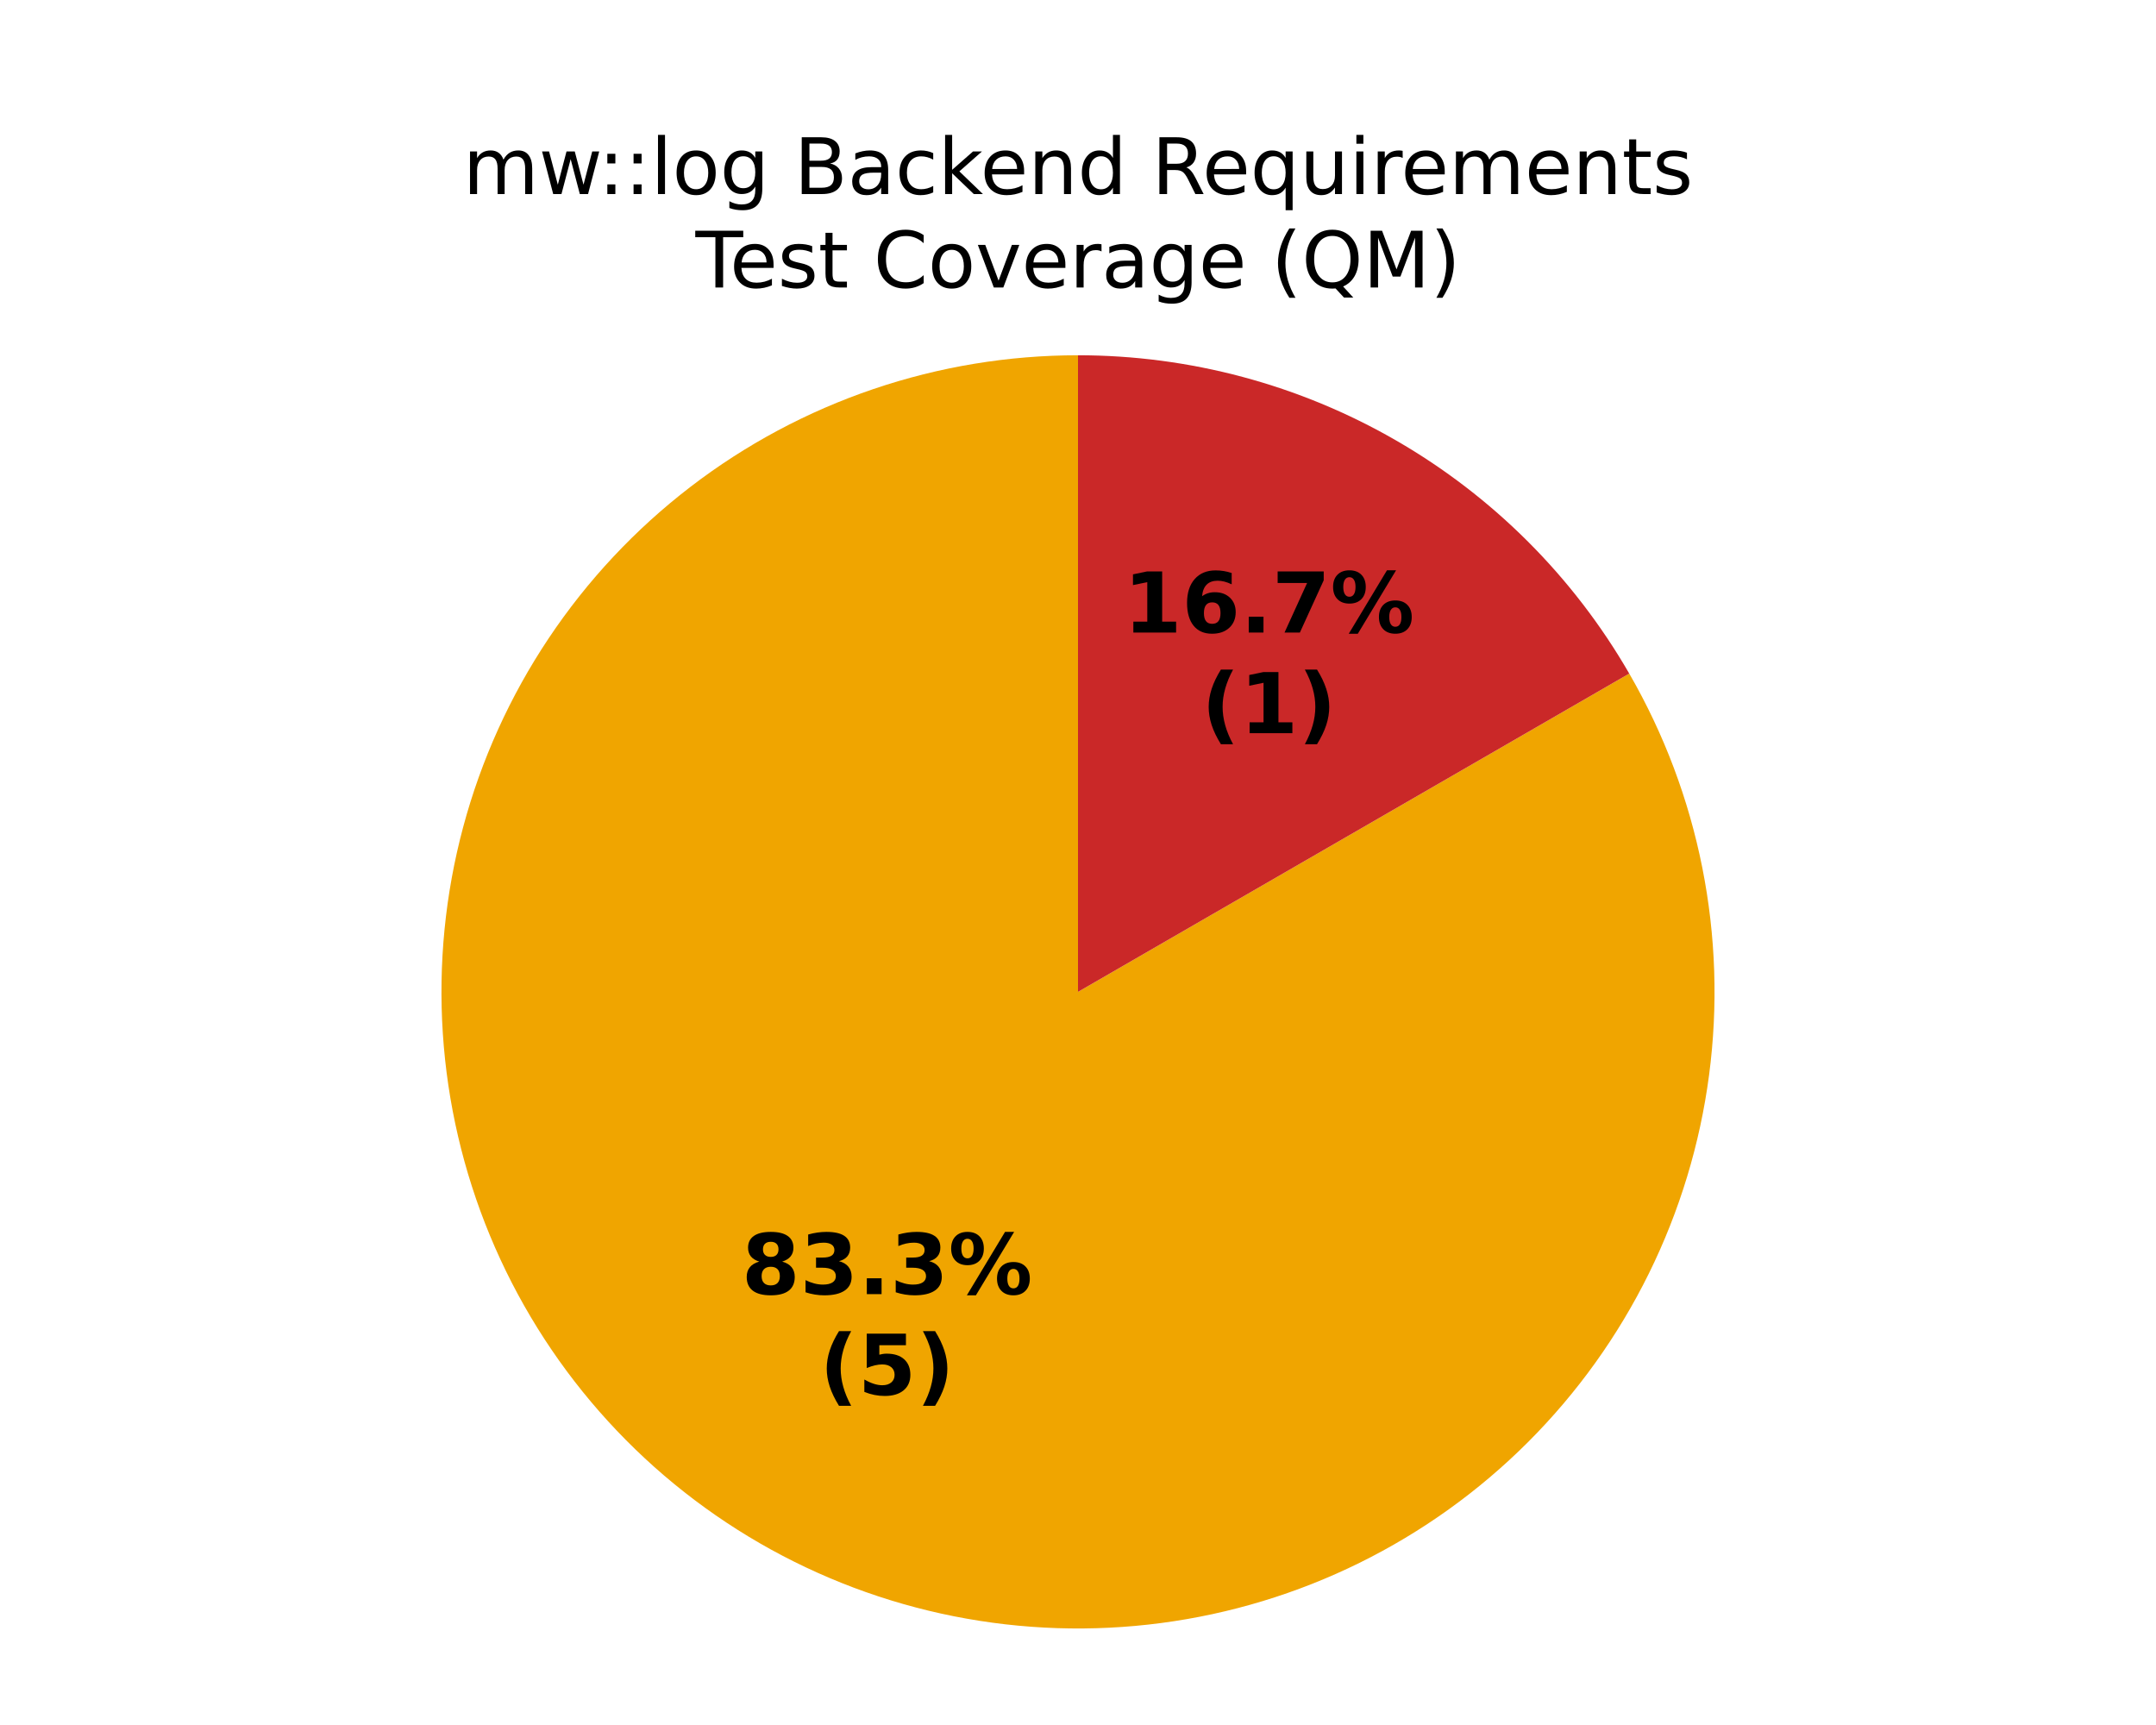
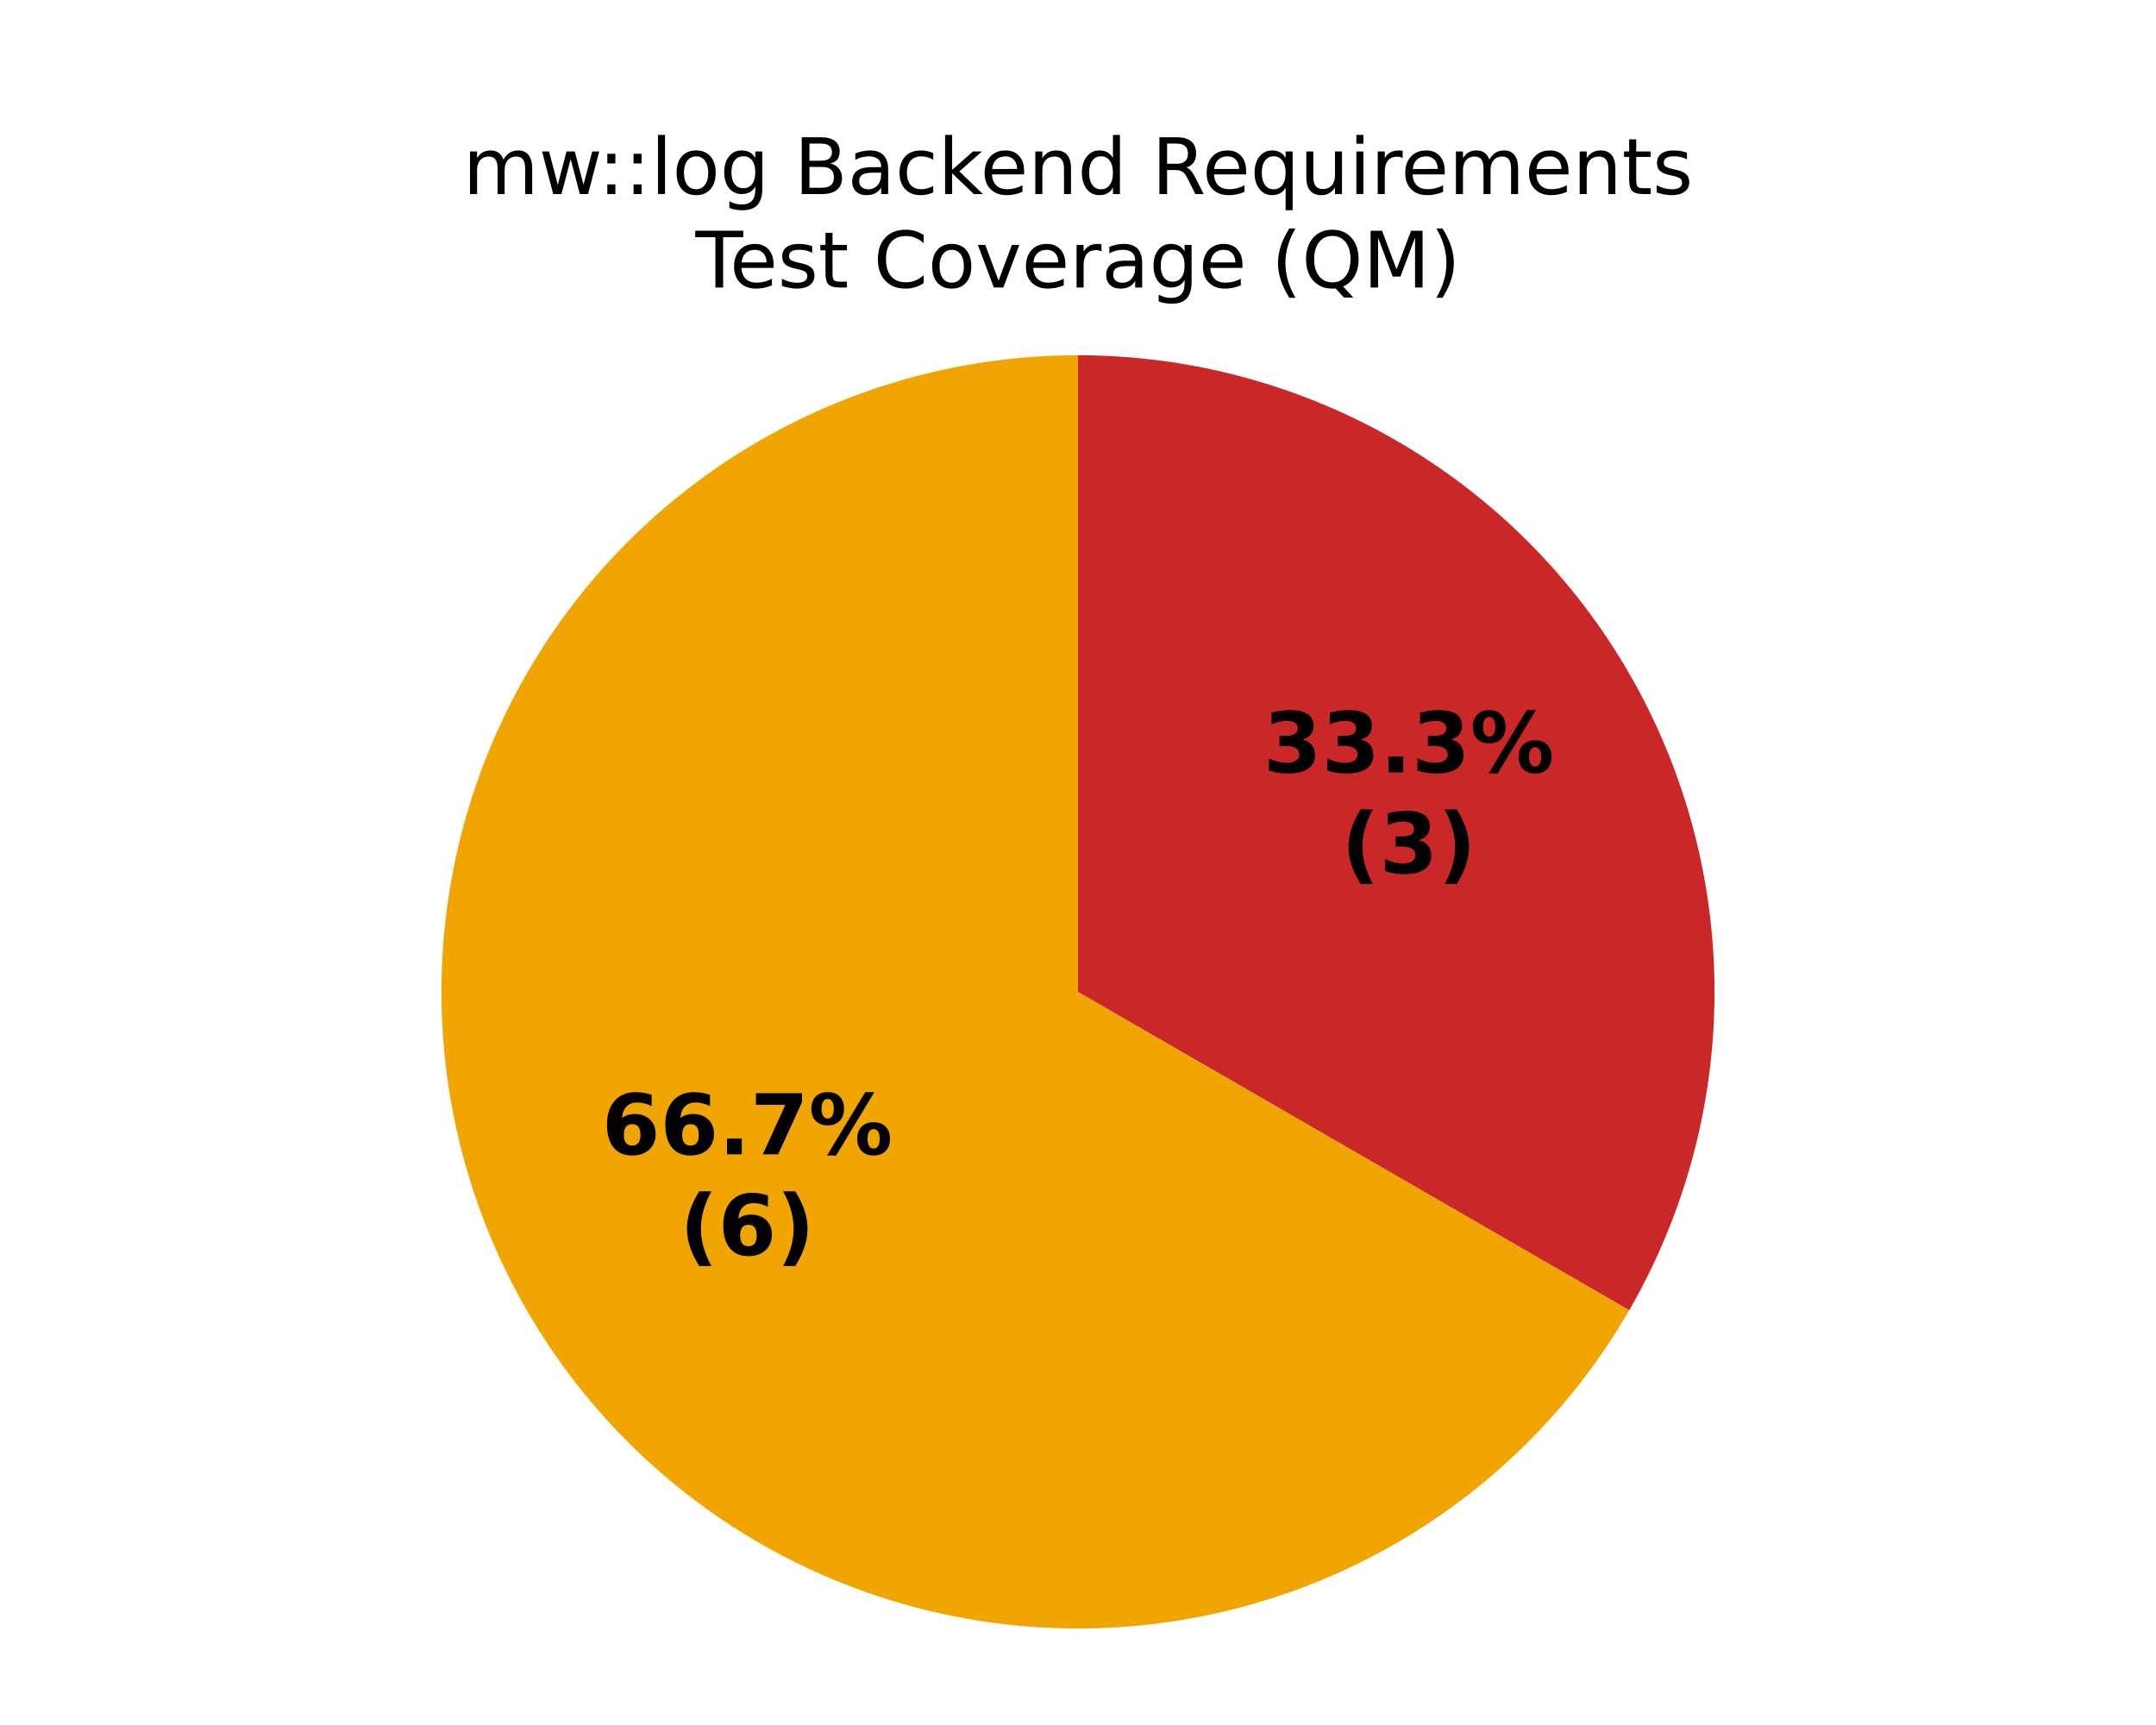
<svg xmlns="http://www.w3.org/2000/svg" xmlns:xlink="http://www.w3.org/1999/xlink" width="360pt" height="288pt" viewBox="0 0 360 288" version="1.1">
  <defs>
    <style type="text/css">*{stroke-linejoin: round; stroke-linecap: butt}</style>
  </defs>
  <g id="figure_1">
    <g id="patch_1">
      <path d="M 0 288  L 360 288  L 360 0  L 0 0  z " style="fill: #ffffff" />
    </g>
    <g id="axes_1">
      <g id="patch_2">
        <path d="M 180 59.314  C 180 59.314 180 59.314 180 59.314  L 180 165.6  z " style="fill: #37a12d" />
      </g>
      <g id="patch_3">
-         <path d="M 180 59.314  C 168.38 59.314 156.839 61.22 145.836 64.955  C 134.832 68.69 124.516 74.204 115.297 81.278  C 106.079 88.352 98.082 96.889 91.627 106.551  C 85.171 116.212 80.343 126.867 77.336 138.091  C 74.328 149.315 73.182 160.957 73.942 172.551  C 74.702 184.146 77.358 195.539 81.805 206.274  C 86.252 217.009 92.429 226.943 100.09 235.679  C 107.752 244.415 116.794 251.836 126.857 257.646  C 136.92 263.456 147.868 267.577 159.265 269.843  C 170.661 272.11 182.353 272.493 193.873 270.976  C 205.393 269.46 216.588 266.064 227.009 260.925  C 237.43 255.785 246.939 248.972 255.155 240.755  C 263.372 232.539 270.185 223.03 275.325 212.609  C 280.464 202.188 283.86 190.993 285.376 179.473  C 286.893 167.953 286.51 156.261 284.243 144.865  C 281.977 133.468 277.856 122.52 272.046 112.457  L 180 165.6  z " style="fill: #f0a500" />
+         <path d="M 180 59.314  C 161.344 59.314 143.013 64.226 126.857 73.554  C 110.701 82.882 97.282 96.301 87.954 112.457  C 78.626 128.613 73.714 146.944 73.714 165.6  C 73.714 184.256 78.626 202.587 87.954 218.743  C 97.282 234.899 110.701 248.318 126.857 257.646  C 143.013 266.974 161.344 271.886 180 271.886  C 198.656 271.886 216.987 266.974 233.143 257.646  C 249.299 248.318 262.718 234.899 272.046 218.743  L 180 165.6  z " style="fill: #f0a500" />
      </g>
      <g id="patch_4">
-         <path d="M 272.046 112.457  C 262.718 96.301 249.299 82.882 233.143 73.554  C 216.987 64.226 198.656 59.314 180 59.314  L 180 165.6  z " style="fill: #ca2828" />
+         <path d="M 272.046 218.743  C 281.374 202.587 286.286 184.256 286.286 165.6  C 286.286 146.944 281.374 128.613 272.046 112.457  C 262.718 96.301 249.299 82.882 233.143 73.554  C 216.987 64.226 198.656 59.314 180 59.314  L 180 165.6  z " style="fill: #ca2828" />
      </g>
      <g id="matplotlib.axis_1" />
      <g id="matplotlib.axis_2" />
      <g id="text_1">
-         <g transform="translate(123.8298 216.063) scale(0.14 -0.14)">
+         <g transform="translate(100.4878 192.7211) scale(0.14 -0.14)">
          <defs>
-             <path id="DejaVuSans-Bold-1b" d="M 2228 2088  Q 1891 2088 1709 1903  Q 1528 1719 1528 1375  Q 1528 1031 1709 848  Q 1891 666 2228 666  Q 2563 666 2741 848  Q 2919 1031 2919 1375  Q 2919 1722 2741 1905  Q 2563 2088 2228 2088  z M 1350 2484  Q 925 2613 709 2878  Q 494 3144 494 3541  Q 494 4131 934 4440  Q 1375 4750 2228 4750  Q 3075 4750 3515 4442  Q 3956 4134 3956 3541  Q 3956 3144 3739 2878  Q 3522 2613 3097 2484  Q 3572 2353 3814 2058  Q 4056 1763 4056 1313  Q 4056 619 3595 264  Q 3134 -91 2228 -91  Q 1319 -91 855 264  Q 391 619 391 1313  Q 391 1763 633 2058  Q 875 2353 1350 2484  z M 1631 3419  Q 1631 3141 1786 2991  Q 1941 2841 2228 2841  Q 2509 2841 2662 2991  Q 2816 3141 2816 3419  Q 2816 3697 2662 3845  Q 2509 3994 2228 3994  Q 1941 3994 1786 3844  Q 1631 3694 1631 3419  z " transform="scale(0.015625)" />
-             <path id="DejaVuSans-Bold-16" d="M 2981 2516  Q 3453 2394 3698 2092  Q 3944 1791 3944 1325  Q 3944 631 3412 270  Q 2881 -91 1863 -91  Q 1503 -91 1142 -33  Q 781 25 428 141  L 428 1069  Q 766 900 1098 814  Q 1431 728 1753 728  Q 2231 728 2486 893  Q 2741 1059 2741 1369  Q 2741 1688 2480 1852  Q 2219 2016 1709 2016  L 1228 2016  L 1228 2791  L 1734 2791  Q 2188 2791 2409 2933  Q 2631 3075 2631 3366  Q 2631 3634 2415 3781  Q 2200 3928 1806 3928  Q 1516 3928 1219 3862  Q 922 3797 628 3669  L 628 4550  Q 984 4650 1334 4700  Q 1684 4750 2022 4750  Q 2931 4750 3382 4451  Q 3834 4153 3834 3553  Q 3834 3144 3618 2883  Q 3403 2622 2981 2516  z " transform="scale(0.015625)" />
+             <path id="DejaVuSans-Bold-19" d="M 2316 2303  Q 2000 2303 1842 2098  Q 1684 1894 1684 1484  Q 1684 1075 1842 870  Q 2000 666 2316 666  Q 2634 666 2792 870  Q 2950 1075 2950 1484  Q 2950 1894 2792 2098  Q 2634 2303 2316 2303  z M 3803 4544  L 3803 3681  Q 3506 3822 3243 3889  Q 2981 3956 2731 3956  Q 2194 3956 1894 3657  Q 1594 3359 1544 2772  Q 1750 2925 1990 3001  Q 2231 3078 2516 3078  Q 3231 3078 3670 2659  Q 4109 2241 4109 1563  Q 4109 813 3618 361  Q 3128 -91 2303 -91  Q 1394 -91 895 523  Q 397 1138 397 2266  Q 397 3422 980 4083  Q 1563 4744 2578 4744  Q 2900 4744 3203 4694  Q 3506 4644 3803 4544  z " transform="scale(0.015625)" />
            <path id="DejaVuSans-Bold-11" d="M 653 1209  L 1778 1209  L 1778 0  L 653 0  L 653 1209  z " transform="scale(0.015625)" />
+             <path id="DejaVuSans-Bold-1a" d="M 428 4666  L 3944 4666  L 3944 3988  L 2125 0  L 953 0  L 2675 3781  L 428 3781  L 428 4666  z " transform="scale(0.015625)" />
            <path id="DejaVuSans-Bold-8" d="M 4959 1925  Q 4738 1925 4616 1733  Q 4494 1541 4494 1184  Q 4494 825 4614 633  Q 4734 441 4959 441  Q 5184 441 5303 633  Q 5422 825 5422 1184  Q 5422 1541 5301 1733  Q 5181 1925 4959 1925  z M 4959 2450  Q 5541 2450 5875 2112  Q 6209 1775 6209 1184  Q 6209 594 5875 251  Q 5541 -91 4959 -91  Q 4378 -91 4042 251  Q 3706 594 3706 1184  Q 3706 1772 4042 2111  Q 4378 2450 4959 2450  z M 2094 -91  L 1403 -91  L 4319 4750  L 5013 4750  L 2094 -91  z M 1453 4750  Q 2034 4750 2367 4411  Q 2700 4072 2700 3481  Q 2700 2891 2367 2550  Q 2034 2209 1453 2209  Q 872 2209 539 2550  Q 206 2891 206 3481  Q 206 4072 539 4411  Q 872 4750 1453 4750  z M 1453 4225  Q 1228 4225 1106 4031  Q 984 3838 984 3481  Q 984 3122 1106 2926  Q 1228 2731 1453 2731  Q 1678 2731 1798 2926  Q 1919 3122 1919 3481  Q 1919 3838 1797 4031  Q 1675 4225 1453 4225  z " transform="scale(0.015625)" />
          </defs>
-           <use xlink:href="#DejaVuSans-Bold-1b" />
+           <use xlink:href="#DejaVuSans-Bold-19" />
+           <use xlink:href="#DejaVuSans-Bold-19" transform="translate(69.57812 0)" />
+           <use xlink:href="#DejaVuSans-Bold-11" transform="translate(139.1562 0)" />
+           <use xlink:href="#DejaVuSans-Bold-1a" transform="translate(177.1406 0)" />
+           <use xlink:href="#DejaVuSans-Bold-8" transform="translate(246.7188 0)" />
+         </g>
+         <g transform="translate(113.5034 209.5238) scale(0.14 -0.14)">
+           <defs>
+             <path id="DejaVuSans-Bold-b" d="M 2413 -844  L 1484 -844  Q 1006 -72 778 623  Q 550 1319 550 2003  Q 550 2688 779 3389  Q 1009 4091 1484 4856  L 2413 4856  Q 2013 4116 1813 3408  Q 1613 2700 1613 2009  Q 1613 1319 1811 609  Q 2009 -100 2413 -844  z " transform="scale(0.015625)" />
+             <path id="DejaVuSans-Bold-c" d="M 513 -844  Q 913 -100 1113 609  Q 1313 1319 1313 2009  Q 1313 2700 1113 3408  Q 913 4116 513 4856  L 1441 4856  Q 1916 4091 2145 3389  Q 2375 2688 2375 2003  Q 2375 1319 2147 623  Q 1919 -72 1441 -844  L 513 -844  z " transform="scale(0.015625)" />
+           </defs>
+           <use xlink:href="#DejaVuSans-Bold-b" />
+           <use xlink:href="#DejaVuSans-Bold-19" transform="translate(45.70312 0)" />
+           <use xlink:href="#DejaVuSans-Bold-c" transform="translate(115.2812 0)" />
+         </g>
+       </g>
+       <g id="text_2">
+         <g transform="translate(210.9431 128.9496) scale(0.14 -0.14)">
+           <defs>
+             <path id="DejaVuSans-Bold-16" d="M 2981 2516  Q 3453 2394 3698 2092  Q 3944 1791 3944 1325  Q 3944 631 3412 270  Q 2881 -91 1863 -91  Q 1503 -91 1142 -33  Q 781 25 428 141  L 428 1069  Q 766 900 1098 814  Q 1431 728 1753 728  Q 2231 728 2486 893  Q 2741 1059 2741 1369  Q 2741 1688 2480 1852  Q 2219 2016 1709 2016  L 1228 2016  L 1228 2791  L 1734 2791  Q 2188 2791 2409 2933  Q 2631 3075 2631 3366  Q 2631 3634 2415 3781  Q 2200 3928 1806 3928  Q 1516 3928 1219 3862  Q 922 3797 628 3669  L 628 4550  Q 984 4650 1334 4700  Q 1684 4750 2022 4750  Q 2931 4750 3382 4451  Q 3834 4153 3834 3553  Q 3834 3144 3618 2883  Q 3403 2622 2981 2516  z " transform="scale(0.015625)" />
+           </defs>
+           <use xlink:href="#DejaVuSans-Bold-16" />
          <use xlink:href="#DejaVuSans-Bold-16" transform="translate(69.57812 0)" />
          <use xlink:href="#DejaVuSans-Bold-11" transform="translate(139.1562 0)" />
          <use xlink:href="#DejaVuSans-Bold-16" transform="translate(177.1406 0)" />
          <use xlink:href="#DejaVuSans-Bold-8" transform="translate(246.7188 0)" />
        </g>
-         <g transform="translate(136.8454 232.8658) scale(0.14 -0.14)">
-           <defs>
-             <path id="DejaVuSans-Bold-b" d="M 2413 -844  L 1484 -844  Q 1006 -72 778 623  Q 550 1319 550 2003  Q 550 2688 779 3389  Q 1009 4091 1484 4856  L 2413 4856  Q 2013 4116 1813 3408  Q 1613 2700 1613 2009  Q 1613 1319 1811 609  Q 2009 -100 2413 -844  z " transform="scale(0.015625)" />
-             <path id="DejaVuSans-Bold-18" d="M 678 4666  L 3669 4666  L 3669 3781  L 1638 3781  L 1638 3059  Q 1775 3097 1914 3117  Q 2053 3138 2203 3138  Q 3056 3138 3531 2711  Q 4006 2284 4006 1522  Q 4006 766 3489 337  Q 2972 -91 2053 -91  Q 1656 -91 1267 -14  Q 878 63 494 219  L 494 1166  Q 875 947 1217 837  Q 1559 728 1863 728  Q 2300 728 2551 942  Q 2803 1156 2803 1522  Q 2803 1891 2551 2103  Q 2300 2316 1863 2316  Q 1603 2316 1309 2248  Q 1016 2181 678 2041  L 678 4666  z " transform="scale(0.015625)" />
-             <path id="DejaVuSans-Bold-c" d="M 513 -844  Q 913 -100 1113 609  Q 1313 1319 1313 2009  Q 1313 2700 1113 3408  Q 913 4116 513 4856  L 1441 4856  Q 1916 4091 2145 3389  Q 2375 2688 2375 2003  Q 2375 1319 2147 623  Q 1919 -72 1441 -844  L 513 -844  z " transform="scale(0.015625)" />
-           </defs>
+         <g transform="translate(223.9588 145.7524) scale(0.14 -0.14)">
          <use xlink:href="#DejaVuSans-Bold-b" />
-           <use xlink:href="#DejaVuSans-Bold-18" transform="translate(45.70312 0)" />
-           <use xlink:href="#DejaVuSans-Bold-c" transform="translate(115.2812 0)" />
-         </g>
-       </g>
-       <g id="text_2">
-         <g transform="translate(187.6012 105.6077) scale(0.14 -0.14)">
-           <defs>
-             <path id="DejaVuSans-Bold-14" d="M 750 831  L 1813 831  L 1813 3847  L 722 3622  L 722 4441  L 1806 4666  L 2950 4666  L 2950 831  L 4013 831  L 4013 0  L 750 0  L 750 831  z " transform="scale(0.015625)" />
-             <path id="DejaVuSans-Bold-19" d="M 2316 2303  Q 2000 2303 1842 2098  Q 1684 1894 1684 1484  Q 1684 1075 1842 870  Q 2000 666 2316 666  Q 2634 666 2792 870  Q 2950 1075 2950 1484  Q 2950 1894 2792 2098  Q 2634 2303 2316 2303  z M 3803 4544  L 3803 3681  Q 3506 3822 3243 3889  Q 2981 3956 2731 3956  Q 2194 3956 1894 3657  Q 1594 3359 1544 2772  Q 1750 2925 1990 3001  Q 2231 3078 2516 3078  Q 3231 3078 3670 2659  Q 4109 2241 4109 1563  Q 4109 813 3618 361  Q 3128 -91 2303 -91  Q 1394 -91 895 523  Q 397 1138 397 2266  Q 397 3422 980 4083  Q 1563 4744 2578 4744  Q 2900 4744 3203 4694  Q 3506 4644 3803 4544  z " transform="scale(0.015625)" />
-             <path id="DejaVuSans-Bold-1a" d="M 428 4666  L 3944 4666  L 3944 3988  L 2125 0  L 953 0  L 2675 3781  L 428 3781  L 428 4666  z " transform="scale(0.015625)" />
-           </defs>
-           <use xlink:href="#DejaVuSans-Bold-14" />
-           <use xlink:href="#DejaVuSans-Bold-19" transform="translate(69.57812 0)" />
-           <use xlink:href="#DejaVuSans-Bold-11" transform="translate(139.1562 0)" />
-           <use xlink:href="#DejaVuSans-Bold-1a" transform="translate(177.1406 0)" />
-           <use xlink:href="#DejaVuSans-Bold-8" transform="translate(246.7188 0)" />
-         </g>
-         <g transform="translate(200.6168 122.4104) scale(0.14 -0.14)">
-           <use xlink:href="#DejaVuSans-Bold-b" />
-           <use xlink:href="#DejaVuSans-Bold-14" transform="translate(45.70312 0)" />
+           <use xlink:href="#DejaVuSans-Bold-16" transform="translate(45.70312 0)" />
          <use xlink:href="#DejaVuSans-Bold-c" transform="translate(115.2812 0)" />
        </g>
      </g>
      <g id="text_3">
        <g transform="translate(77.30406 32.39746) scale(0.13 -0.13)">
          <defs>
            <path id="DejaVuSans-50" d="M 3328 2828  Q 3544 3216 3844 3400  Q 4144 3584 4550 3584  Q 5097 3584 5394 3201  Q 5691 2819 5691 2113  L 5691 0  L 5113 0  L 5113 2094  Q 5113 2597 4934 2840  Q 4756 3084 4391 3084  Q 3944 3084 3684 2787  Q 3425 2491 3425 1978  L 3425 0  L 2847 0  L 2847 2094  Q 2847 2600 2669 2842  Q 2491 3084 2119 3084  Q 1678 3084 1418 2786  Q 1159 2488 1159 1978  L 1159 0  L 581 0  L 581 3500  L 1159 3500  L 1159 2956  Q 1356 3278 1631 3431  Q 1906 3584 2284 3584  Q 2666 3584 2933 3390  Q 3200 3197 3328 2828  z " transform="scale(0.015625)" />
            <path id="DejaVuSans-5a" d="M 269 3500  L 844 3500  L 1563 769  L 2278 3500  L 2956 3500  L 3675 769  L 4391 3500  L 4966 3500  L 4050 0  L 3372 0  L 2619 2869  L 1863 0  L 1184 0  L 269 3500  z " transform="scale(0.015625)" />
            <path id="DejaVuSans-1d" d="M 750 794  L 1409 794  L 1409 0  L 750 0  L 750 794  z M 750 3309  L 1409 3309  L 1409 2516  L 750 2516  L 750 3309  z " transform="scale(0.015625)" />
            <path id="DejaVuSans-4f" d="M 603 4863  L 1178 4863  L 1178 0  L 603 0  L 603 4863  z " transform="scale(0.015625)" />
            <path id="DejaVuSans-52" d="M 1959 3097  Q 1497 3097 1228 2736  Q 959 2375 959 1747  Q 959 1119 1226 758  Q 1494 397 1959 397  Q 2419 397 2687 759  Q 2956 1122 2956 1747  Q 2956 2369 2687 2733  Q 2419 3097 1959 3097  z M 1959 3584  Q 2709 3584 3137 3096  Q 3566 2609 3566 1747  Q 3566 888 3137 398  Q 2709 -91 1959 -91  Q 1206 -91 779 398  Q 353 888 353 1747  Q 353 2609 779 3096  Q 1206 3584 1959 3584  z " transform="scale(0.015625)" />
            <path id="DejaVuSans-4a" d="M 2906 1791  Q 2906 2416 2648 2759  Q 2391 3103 1925 3103  Q 1463 3103 1205 2759  Q 947 2416 947 1791  Q 947 1169 1205 825  Q 1463 481 1925 481  Q 2391 481 2648 825  Q 2906 1169 2906 1791  z M 3481 434  Q 3481 -459 3084 -895  Q 2688 -1331 1869 -1331  Q 1566 -1331 1297 -1286  Q 1028 -1241 775 -1147  L 775 -588  Q 1028 -725 1275 -790  Q 1522 -856 1778 -856  Q 2344 -856 2625 -561  Q 2906 -266 2906 331  L 2906 616  Q 2728 306 2450 153  Q 2172 0 1784 0  Q 1141 0 747 490  Q 353 981 353 1791  Q 353 2603 747 3093  Q 1141 3584 1784 3584  Q 2172 3584 2450 3431  Q 2728 3278 2906 2969  L 2906 3500  L 3481 3500  L 3481 434  z " transform="scale(0.015625)" />
            <path id="DejaVuSans-3" transform="scale(0.015625)" />
            <path id="DejaVuSans-25" d="M 1259 2228  L 1259 519  L 2272 519  Q 2781 519 3026 730  Q 3272 941 3272 1375  Q 3272 1813 3026 2020  Q 2781 2228 2272 2228  L 1259 2228  z M 1259 4147  L 1259 2741  L 2194 2741  Q 2656 2741 2882 2914  Q 3109 3088 3109 3444  Q 3109 3797 2882 3972  Q 2656 4147 2194 4147  L 1259 4147  z M 628 4666  L 2241 4666  Q 2963 4666 3353 4366  Q 3744 4066 3744 3513  Q 3744 3084 3544 2831  Q 3344 2578 2956 2516  Q 3422 2416 3680 2098  Q 3938 1781 3938 1306  Q 3938 681 3513 340  Q 3088 0 2303 0  L 628 0  L 628 4666  z " transform="scale(0.015625)" />
            <path id="DejaVuSans-44" d="M 2194 1759  Q 1497 1759 1228 1600  Q 959 1441 959 1056  Q 959 750 1161 570  Q 1363 391 1709 391  Q 2188 391 2477 730  Q 2766 1069 2766 1631  L 2766 1759  L 2194 1759  z M 3341 1997  L 3341 0  L 2766 0  L 2766 531  Q 2569 213 2275 61  Q 1981 -91 1556 -91  Q 1019 -91 701 211  Q 384 513 384 1019  Q 384 1609 779 1909  Q 1175 2209 1959 2209  L 2766 2209  L 2766 2266  Q 2766 2663 2505 2880  Q 2244 3097 1772 3097  Q 1472 3097 1187 3025  Q 903 2953 641 2809  L 641 3341  Q 956 3463 1253 3523  Q 1550 3584 1831 3584  Q 2591 3584 2966 3190  Q 3341 2797 3341 1997  z " transform="scale(0.015625)" />
            <path id="DejaVuSans-46" d="M 3122 3366  L 3122 2828  Q 2878 2963 2633 3030  Q 2388 3097 2138 3097  Q 1578 3097 1268 2742  Q 959 2388 959 1747  Q 959 1106 1268 751  Q 1578 397 2138 397  Q 2388 397 2633 464  Q 2878 531 3122 666  L 3122 134  Q 2881 22 2623 -34  Q 2366 -91 2075 -91  Q 1284 -91 818 406  Q 353 903 353 1747  Q 353 2603 823 3093  Q 1294 3584 2113 3584  Q 2378 3584 2631 3529  Q 2884 3475 3122 3366  z " transform="scale(0.015625)" />
            <path id="DejaVuSans-4e" d="M 581 4863  L 1159 4863  L 1159 1991  L 2875 3500  L 3609 3500  L 1753 1863  L 3688 0  L 2938 0  L 1159 1709  L 1159 0  L 581 0  L 581 4863  z " transform="scale(0.015625)" />
            <path id="DejaVuSans-48" d="M 3597 1894  L 3597 1613  L 953 1613  Q 991 1019 1311 708  Q 1631 397 2203 397  Q 2534 397 2845 478  Q 3156 559 3463 722  L 3463 178  Q 3153 47 2828 -22  Q 2503 -91 2169 -91  Q 1331 -91 842 396  Q 353 884 353 1716  Q 353 2575 817 3079  Q 1281 3584 2069 3584  Q 2775 3584 3186 3129  Q 3597 2675 3597 1894  z M 3022 2063  Q 3016 2534 2758 2815  Q 2500 3097 2075 3097  Q 1594 3097 1305 2825  Q 1016 2553 972 2059  L 3022 2063  z " transform="scale(0.015625)" />
            <path id="DejaVuSans-51" d="M 3513 2113  L 3513 0  L 2938 0  L 2938 2094  Q 2938 2591 2744 2837  Q 2550 3084 2163 3084  Q 1697 3084 1428 2787  Q 1159 2491 1159 1978  L 1159 0  L 581 0  L 581 3500  L 1159 3500  L 1159 2956  Q 1366 3272 1645 3428  Q 1925 3584 2291 3584  Q 2894 3584 3203 3211  Q 3513 2838 3513 2113  z " transform="scale(0.015625)" />
            <path id="DejaVuSans-47" d="M 2906 2969  L 2906 4863  L 3481 4863  L 3481 0  L 2906 0  L 2906 525  Q 2725 213 2448 61  Q 2172 -91 1784 -91  Q 1150 -91 751 415  Q 353 922 353 1747  Q 353 2572 751 3078  Q 1150 3584 1784 3584  Q 2172 3584 2448 3432  Q 2725 3281 2906 2969  z M 947 1747  Q 947 1113 1208 752  Q 1469 391 1925 391  Q 2381 391 2643 752  Q 2906 1113 2906 1747  Q 2906 2381 2643 2742  Q 2381 3103 1925 3103  Q 1469 3103 1208 2742  Q 947 2381 947 1747  z " transform="scale(0.015625)" />
            <path id="DejaVuSans-35" d="M 2841 2188  Q 3044 2119 3236 1894  Q 3428 1669 3622 1275  L 4263 0  L 3584 0  L 2988 1197  Q 2756 1666 2539 1819  Q 2322 1972 1947 1972  L 1259 1972  L 1259 0  L 628 0  L 628 4666  L 2053 4666  Q 2853 4666 3247 4331  Q 3641 3997 3641 3322  Q 3641 2881 3436 2590  Q 3231 2300 2841 2188  z M 1259 4147  L 1259 2491  L 2053 2491  Q 2509 2491 2742 2702  Q 2975 2913 2975 3322  Q 2975 3731 2742 3939  Q 2509 4147 2053 4147  L 1259 4147  z " transform="scale(0.015625)" />
            <path id="DejaVuSans-54" d="M 947 1747  Q 947 1113 1208 752  Q 1469 391 1925 391  Q 2381 391 2643 752  Q 2906 1113 2906 1747  Q 2906 2381 2643 2742  Q 2381 3103 1925 3103  Q 1469 3103 1208 2742  Q 947 2381 947 1747  z M 2906 525  Q 2725 213 2448 61  Q 2172 -91 1784 -91  Q 1150 -91 751 415  Q 353 922 353 1747  Q 353 2572 751 3078  Q 1150 3584 1784 3584  Q 2172 3584 2448 3432  Q 2725 3281 2906 2969  L 2906 3500  L 3481 3500  L 3481 -1331  L 2906 -1331  L 2906 525  z " transform="scale(0.015625)" />
            <path id="DejaVuSans-58" d="M 544 1381  L 544 3500  L 1119 3500  L 1119 1403  Q 1119 906 1312 657  Q 1506 409 1894 409  Q 2359 409 2629 706  Q 2900 1003 2900 1516  L 2900 3500  L 3475 3500  L 3475 0  L 2900 0  L 2900 538  Q 2691 219 2414 64  Q 2138 -91 1772 -91  Q 1169 -91 856 284  Q 544 659 544 1381  z M 1991 3584  L 1991 3584  z " transform="scale(0.015625)" />
            <path id="DejaVuSans-4c" d="M 603 3500  L 1178 3500  L 1178 0  L 603 0  L 603 3500  z M 603 4863  L 1178 4863  L 1178 4134  L 603 4134  L 603 4863  z " transform="scale(0.015625)" />
            <path id="DejaVuSans-55" d="M 2631 2963  Q 2534 3019 2420 3045  Q 2306 3072 2169 3072  Q 1681 3072 1420 2755  Q 1159 2438 1159 1844  L 1159 0  L 581 0  L 581 3500  L 1159 3500  L 1159 2956  Q 1341 3275 1631 3429  Q 1922 3584 2338 3584  Q 2397 3584 2469 3576  Q 2541 3569 2628 3553  L 2631 2963  z " transform="scale(0.015625)" />
            <path id="DejaVuSans-57" d="M 1172 4494  L 1172 3500  L 2356 3500  L 2356 3053  L 1172 3053  L 1172 1153  Q 1172 725 1289 603  Q 1406 481 1766 481  L 2356 481  L 2356 0  L 1766 0  Q 1100 0 847 248  Q 594 497 594 1153  L 594 3053  L 172 3053  L 172 3500  L 594 3500  L 594 4494  L 1172 4494  z " transform="scale(0.015625)" />
            <path id="DejaVuSans-56" d="M 2834 3397  L 2834 2853  Q 2591 2978 2328 3040  Q 2066 3103 1784 3103  Q 1356 3103 1142 2972  Q 928 2841 928 2578  Q 928 2378 1081 2264  Q 1234 2150 1697 2047  L 1894 2003  Q 2506 1872 2764 1633  Q 3022 1394 3022 966  Q 3022 478 2636 193  Q 2250 -91 1575 -91  Q 1294 -91 989 -36  Q 684 19 347 128  L 347 722  Q 666 556 975 473  Q 1284 391 1588 391  Q 1994 391 2212 530  Q 2431 669 2431 922  Q 2431 1156 2273 1281  Q 2116 1406 1581 1522  L 1381 1569  Q 847 1681 609 1914  Q 372 2147 372 2553  Q 372 3047 722 3315  Q 1072 3584 1716 3584  Q 2034 3584 2315 3537  Q 2597 3491 2834 3397  z " transform="scale(0.015625)" />
          </defs>
          <use xlink:href="#DejaVuSans-50" />
          <use xlink:href="#DejaVuSans-5a" transform="translate(97.40625 0)" />
          <use xlink:href="#DejaVuSans-1d" transform="translate(173.7188 0)" />
          <use xlink:href="#DejaVuSans-1d" transform="translate(207.4062 0)" />
          <use xlink:href="#DejaVuSans-4f" transform="translate(241.0938 0)" />
          <use xlink:href="#DejaVuSans-52" transform="translate(268.875 0)" />
          <use xlink:href="#DejaVuSans-4a" transform="translate(330.0625 0)" />
          <use xlink:href="#DejaVuSans-3" transform="translate(393.5469 0)" />
          <use xlink:href="#DejaVuSans-25" transform="translate(425.3281 0)" />
          <use xlink:href="#DejaVuSans-44" transform="translate(493.9375 0)" />
          <use xlink:href="#DejaVuSans-46" transform="translate(555.2188 0)" />
          <use xlink:href="#DejaVuSans-4e" transform="translate(610.2031 0)" />
          <use xlink:href="#DejaVuSans-48" transform="translate(664.5469 0)" />
          <use xlink:href="#DejaVuSans-51" transform="translate(726.0781 0)" />
          <use xlink:href="#DejaVuSans-47" transform="translate(789.4531 0)" />
          <use xlink:href="#DejaVuSans-3" transform="translate(852.9375 0)" />
          <use xlink:href="#DejaVuSans-35" transform="translate(884.7188 0)" />
          <use xlink:href="#DejaVuSans-48" transform="translate(949.7188 0)" />
          <use xlink:href="#DejaVuSans-54" transform="translate(1011.25 0)" />
          <use xlink:href="#DejaVuSans-58" transform="translate(1074.734 0)" />
          <use xlink:href="#DejaVuSans-4c" transform="translate(1138.109 0)" />
          <use xlink:href="#DejaVuSans-55" transform="translate(1165.891 0)" />
          <use xlink:href="#DejaVuSans-48" transform="translate(1204.797 0)" />
          <use xlink:href="#DejaVuSans-50" transform="translate(1266.328 0)" />
          <use xlink:href="#DejaVuSans-48" transform="translate(1363.734 0)" />
          <use xlink:href="#DejaVuSans-51" transform="translate(1425.266 0)" />
          <use xlink:href="#DejaVuSans-57" transform="translate(1488.641 0)" />
          <use xlink:href="#DejaVuSans-56" transform="translate(1527.844 0)" />
        </g>
        <g transform="translate(116.1273 48) scale(0.13 -0.13)">
          <defs>
            <path id="DejaVuSans-37" d="M -19 4666  L 3928 4666  L 3928 4134  L 2272 4134  L 2272 0  L 1638 0  L 1638 4134  L -19 4134  L -19 4666  z " transform="scale(0.015625)" />
            <path id="DejaVuSans-26" d="M 4122 4306  L 4122 3641  Q 3803 3938 3442 4084  Q 3081 4231 2675 4231  Q 1875 4231 1450 3742  Q 1025 3253 1025 2328  Q 1025 1406 1450 917  Q 1875 428 2675 428  Q 3081 428 3442 575  Q 3803 722 4122 1019  L 4122 359  Q 3791 134 3420 21  Q 3050 -91 2638 -91  Q 1578 -91 968 557  Q 359 1206 359 2328  Q 359 3453 968 4101  Q 1578 4750 2638 4750  Q 3056 4750 3426 4639  Q 3797 4528 4122 4306  z " transform="scale(0.015625)" />
            <path id="DejaVuSans-59" d="M 191 3500  L 800 3500  L 1894 563  L 2988 3500  L 3597 3500  L 2284 0  L 1503 0  L 191 3500  z " transform="scale(0.015625)" />
            <path id="DejaVuSans-b" d="M 1984 4856  Q 1566 4138 1362 3434  Q 1159 2731 1159 2009  Q 1159 1288 1364 580  Q 1569 -128 1984 -844  L 1484 -844  Q 1016 -109 783 600  Q 550 1309 550 2009  Q 550 2706 781 3412  Q 1013 4119 1484 4856  L 1984 4856  z " transform="scale(0.015625)" />
            <path id="DejaVuSans-34" d="M 2522 4238  Q 1834 4238 1429 3725  Q 1025 3213 1025 2328  Q 1025 1447 1429 934  Q 1834 422 2522 422  Q 3209 422 3611 934  Q 4013 1447 4013 2328  Q 4013 3213 3611 3725  Q 3209 4238 2522 4238  z M 3406 84  L 4238 -825  L 3475 -825  L 2784 -78  Q 2681 -84 2626 -87  Q 2572 -91 2522 -91  Q 1538 -91 948 567  Q 359 1225 359 2328  Q 359 3434 948 4092  Q 1538 4750 2522 4750  Q 3503 4750 4090 4092  Q 4678 3434 4678 2328  Q 4678 1516 4351 937  Q 4025 359 3406 84  z " transform="scale(0.015625)" />
            <path id="DejaVuSans-30" d="M 628 4666  L 1569 4666  L 2759 1491  L 3956 4666  L 4897 4666  L 4897 0  L 4281 0  L 4281 4097  L 3078 897  L 2444 897  L 1241 4097  L 1241 0  L 628 0  L 628 4666  z " transform="scale(0.015625)" />
            <path id="DejaVuSans-c" d="M 513 4856  L 1013 4856  Q 1481 4119 1714 3412  Q 1947 2706 1947 2009  Q 1947 1309 1714 600  Q 1481 -109 1013 -844  L 513 -844  Q 928 -128 1133 580  Q 1338 1288 1338 2009  Q 1338 2731 1133 3434  Q 928 4138 513 4856  z " transform="scale(0.015625)" />
          </defs>
          <use xlink:href="#DejaVuSans-37" />
          <use xlink:href="#DejaVuSans-48" transform="translate(44.09375 0)" />
          <use xlink:href="#DejaVuSans-56" transform="translate(105.625 0)" />
          <use xlink:href="#DejaVuSans-57" transform="translate(157.7188 0)" />
          <use xlink:href="#DejaVuSans-3" transform="translate(196.9219 0)" />
          <use xlink:href="#DejaVuSans-26" transform="translate(228.7031 0)" />
          <use xlink:href="#DejaVuSans-52" transform="translate(298.5312 0)" />
          <use xlink:href="#DejaVuSans-59" transform="translate(359.7188 0)" />
          <use xlink:href="#DejaVuSans-48" transform="translate(418.9062 0)" />
          <use xlink:href="#DejaVuSans-55" transform="translate(480.4375 0)" />
          <use xlink:href="#DejaVuSans-44" transform="translate(521.5469 0)" />
          <use xlink:href="#DejaVuSans-4a" transform="translate(582.8281 0)" />
          <use xlink:href="#DejaVuSans-48" transform="translate(646.3125 0)" />
          <use xlink:href="#DejaVuSans-3" transform="translate(707.8438 0)" />
          <use xlink:href="#DejaVuSans-b" transform="translate(739.625 0)" />
          <use xlink:href="#DejaVuSans-34" transform="translate(778.6406 0)" />
          <use xlink:href="#DejaVuSans-30" transform="translate(857.3594 0)" />
          <use xlink:href="#DejaVuSans-c" transform="translate(943.6406 0)" />
        </g>
      </g>
    </g>
  </g>
</svg>
